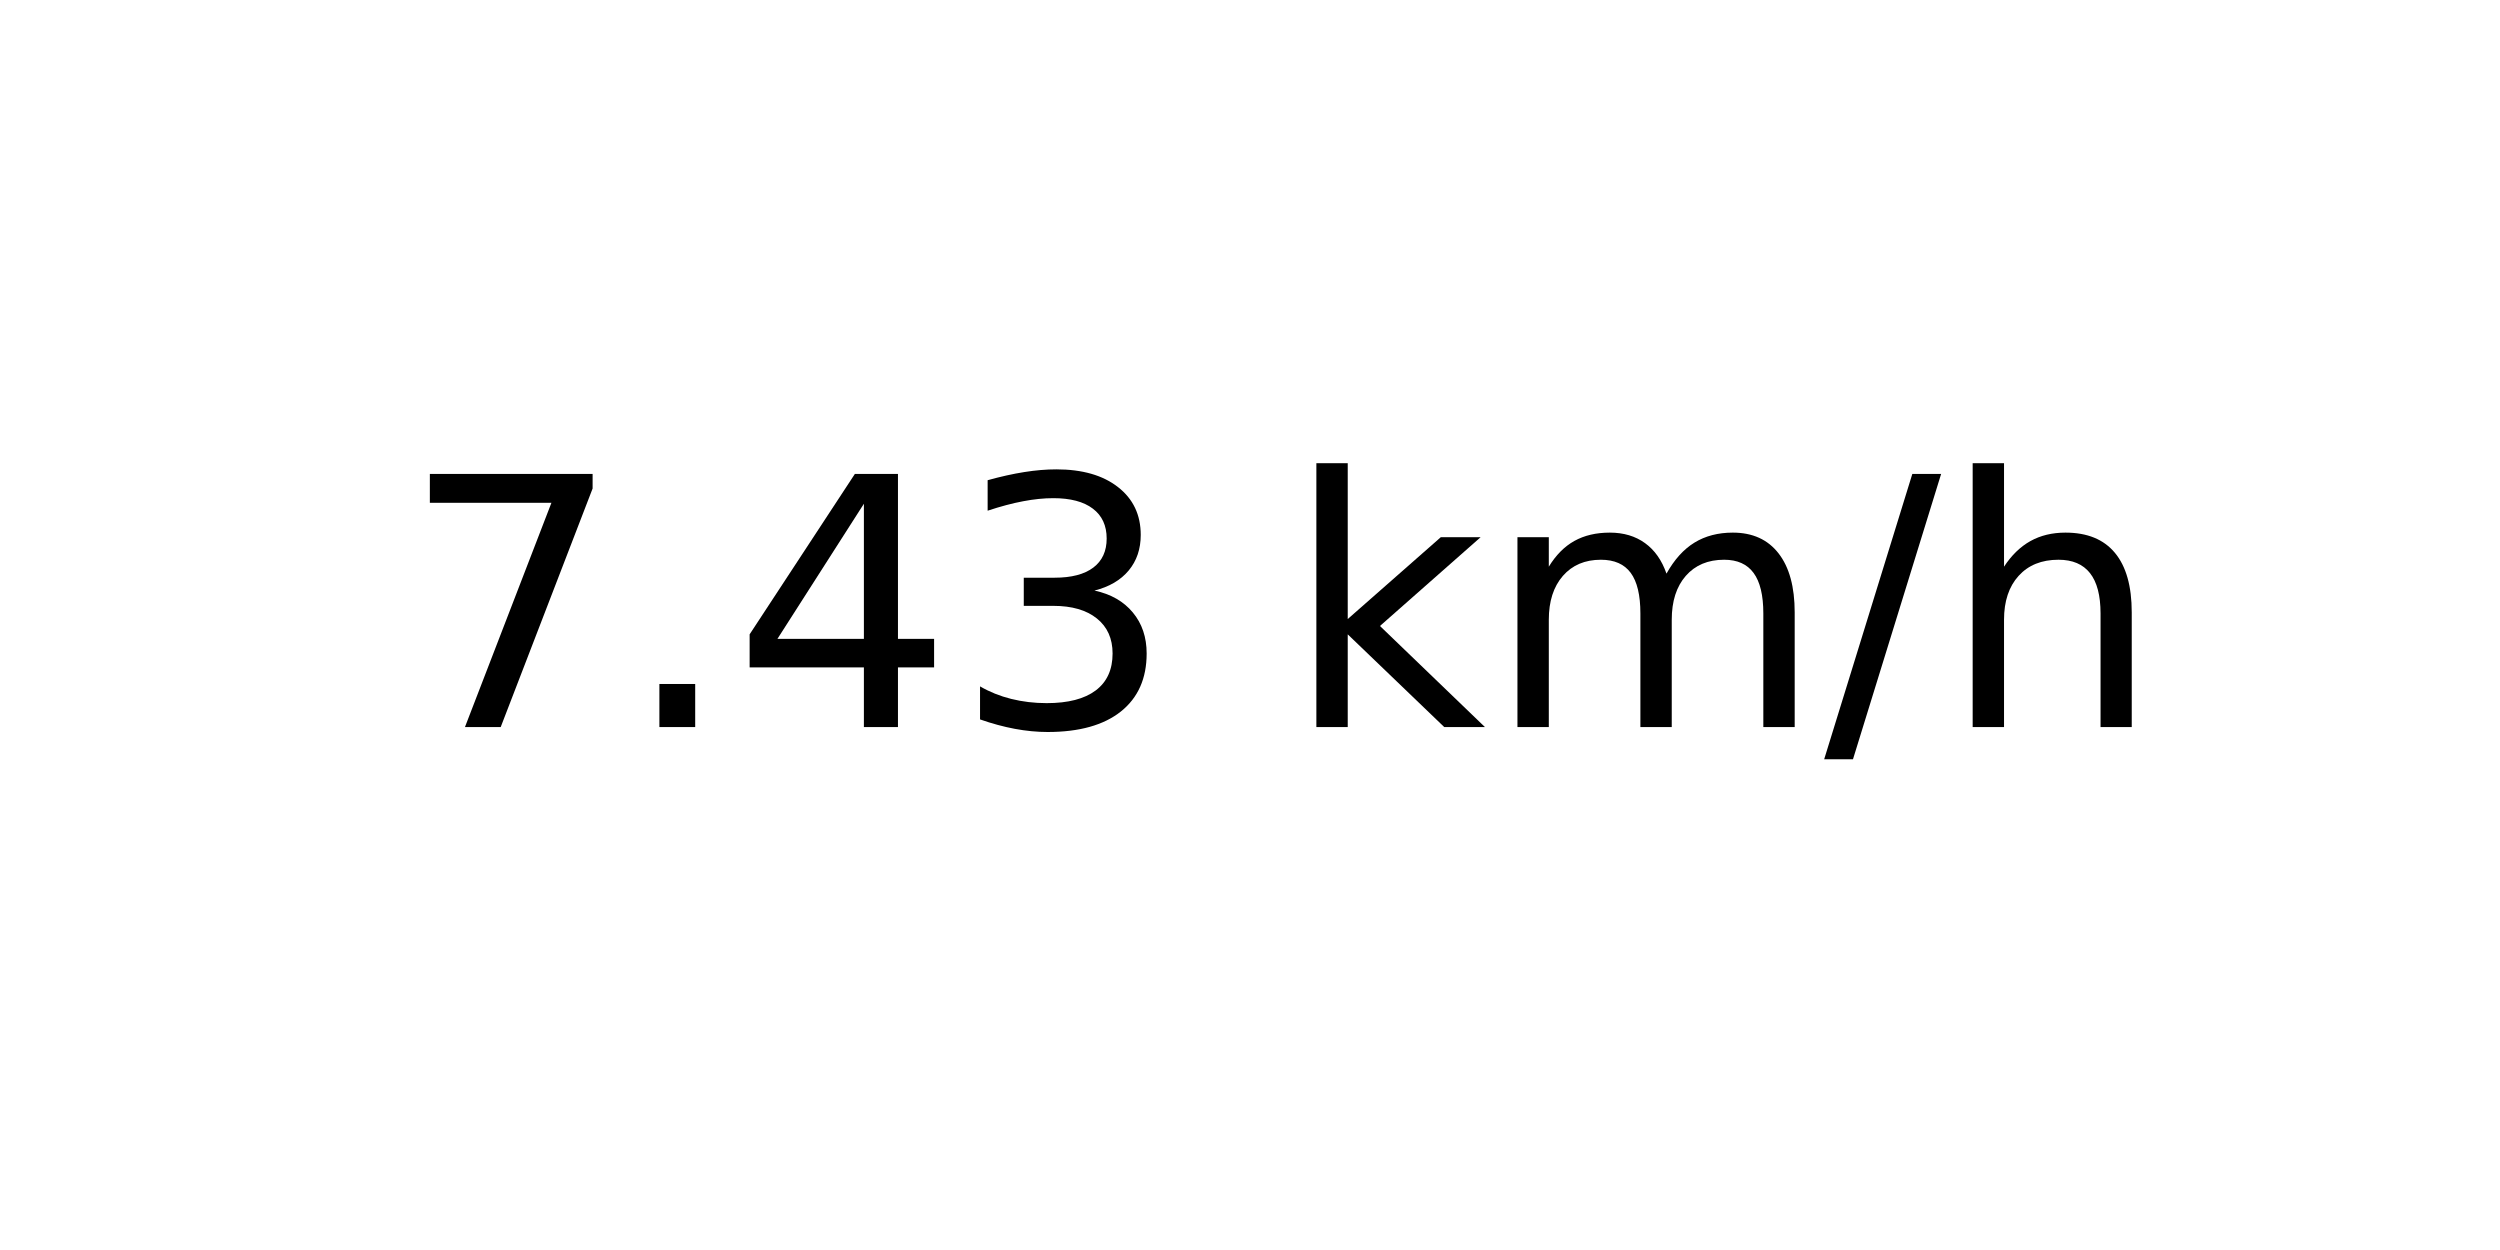
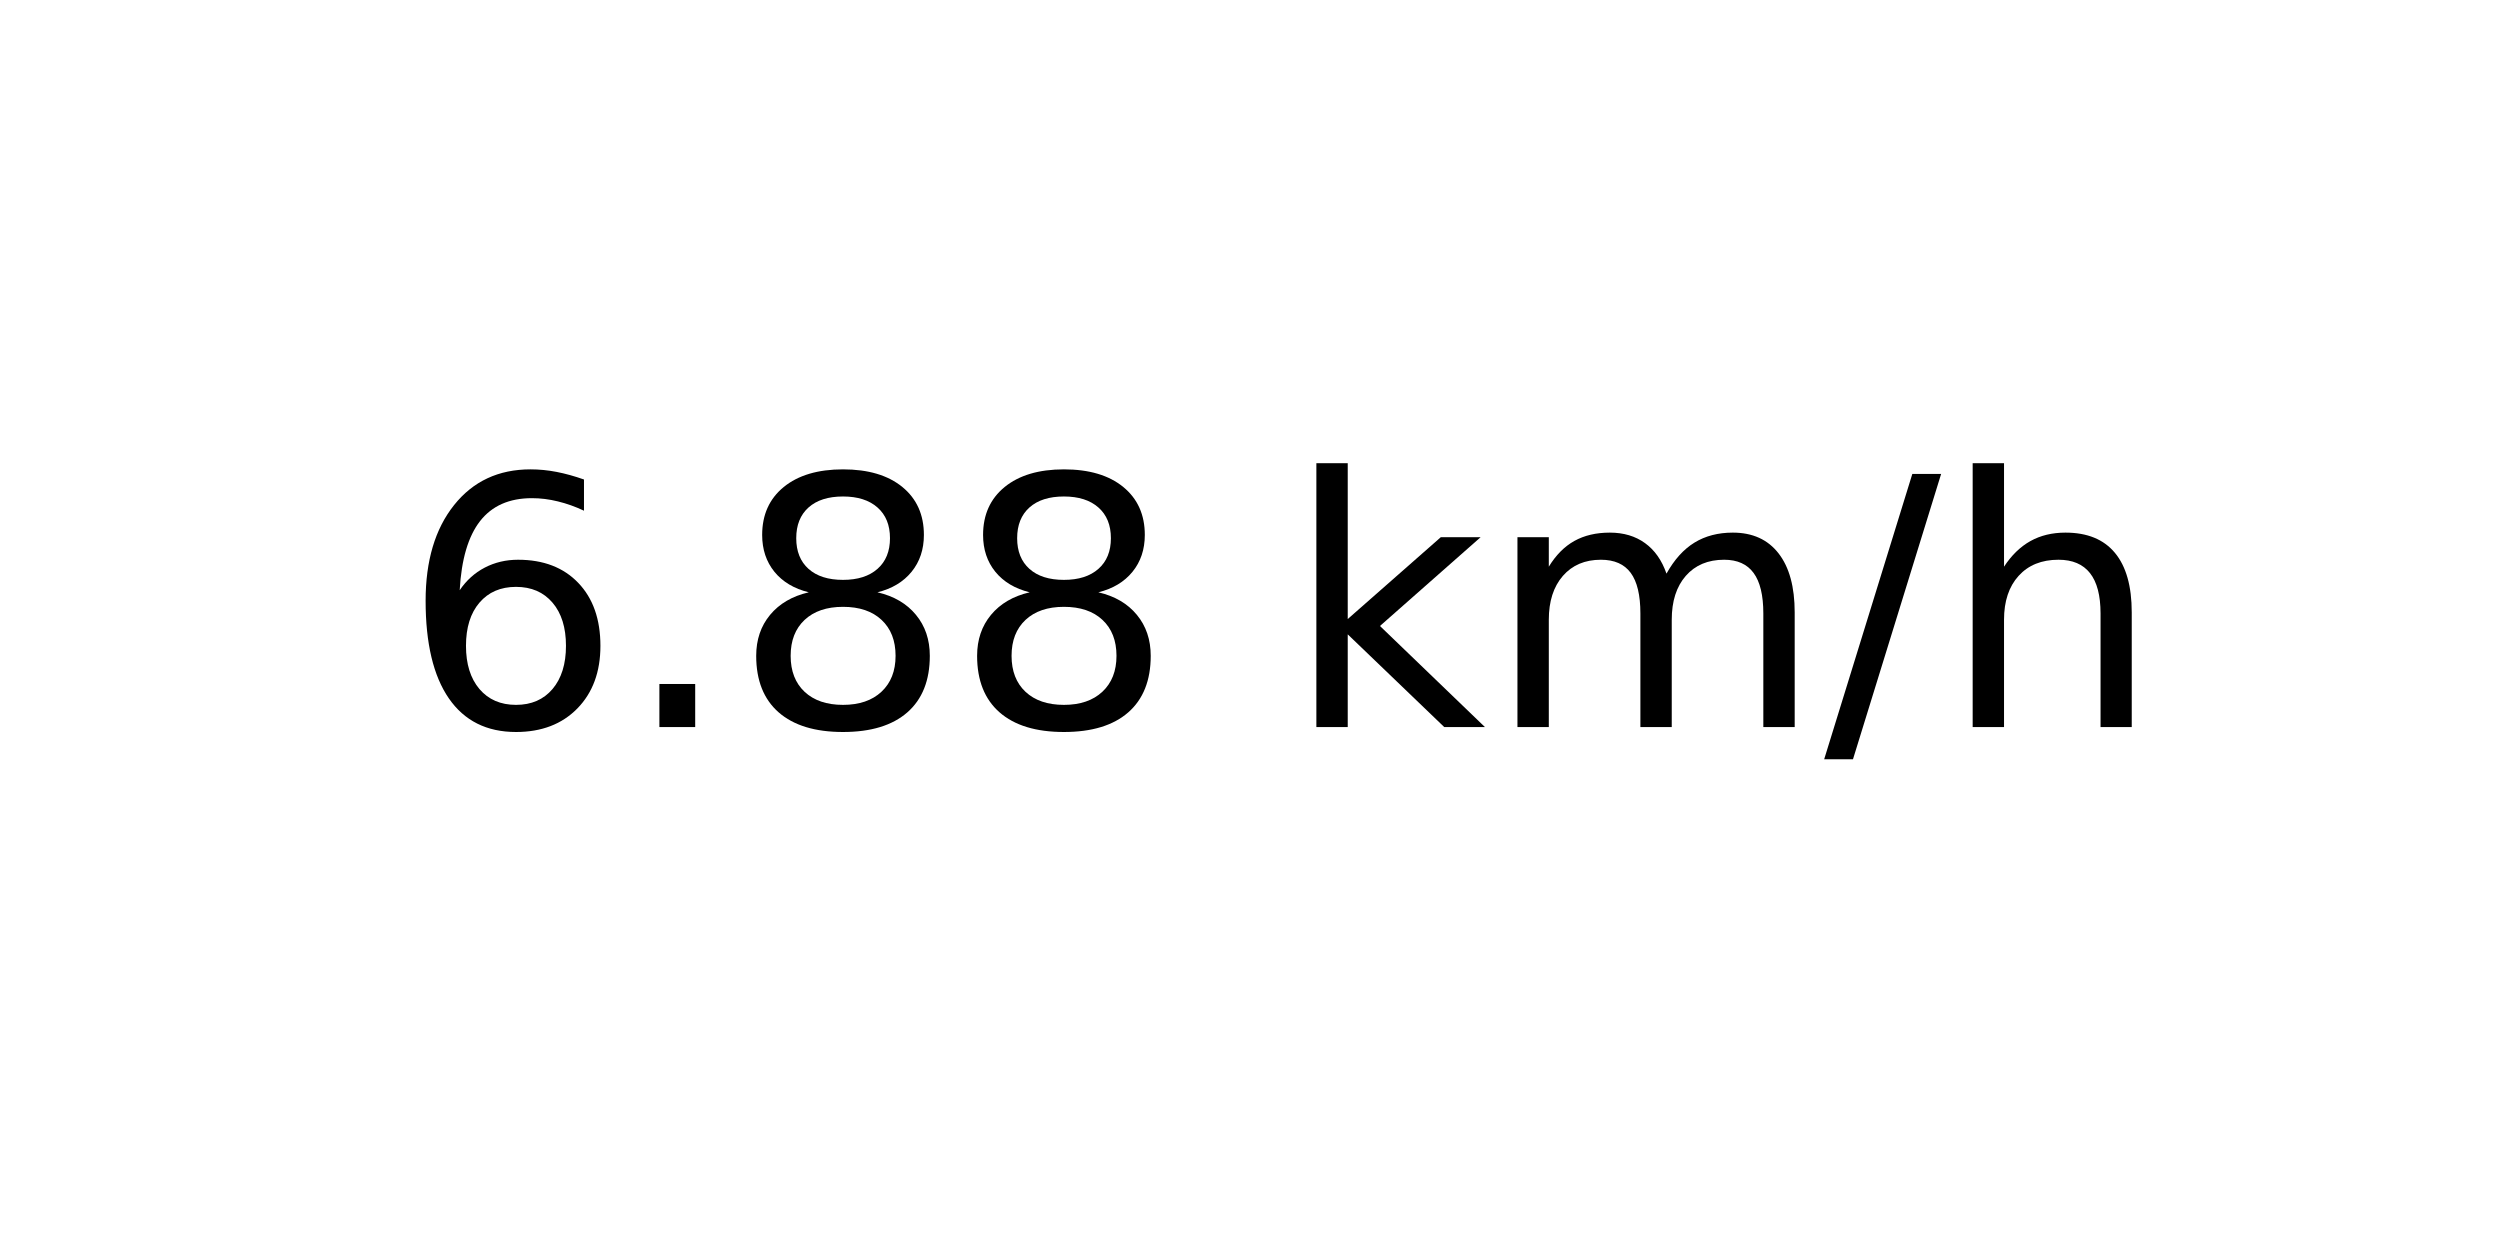
<svg xmlns="http://www.w3.org/2000/svg" xmlns:xlink="http://www.w3.org/1999/xlink" width="72pt" height="36pt" viewBox="0 0 72 36" version="1.1">
  <defs>
    <style type="text/css">*{stroke-linejoin: round; stroke-linecap: butt}</style>
  </defs>
  <g id="figure_1">
    <g id="axes_1">
      <g id="text_1">
        <g transform="translate(11.55937 20.93937) scale(0.1 -0.1)">
          <defs>
-             <path id="DejaVuSans-37" d="M 525 4666  L 3525 4666  L 3525 4397  L 1831 0  L 1172 0  L 2766 4134  L 525 4134  L 525 4666  z " transform="scale(0.015625)" />
+             <path id="DejaVuSans-36" d="M 2113 2584  Q 1688 2584 1439 2293  Q 1191 2003 1191 1497  Q 1191 994 1439 701  Q 1688 409 2113 409  Q 2538 409 2786 701  Q 3034 994 3034 1497  Q 3034 2003 2786 2293  Q 2538 2584 2113 2584  z M 3366 4563  L 3366 3988  Q 3128 4100 2886 4159  Q 2644 4219 2406 4219  Q 1781 4219 1451 3797  Q 1122 3375 1075 2522  Q 1259 2794 1537 2939  Q 1816 3084 2150 3084  Q 2853 3084 3261 2657  Q 3669 2231 3669 1497  Q 3669 778 3244 343  Q 2819 -91 2113 -91  Q 1303 -91 875 529  Q 447 1150 447 2328  Q 447 3434 972 4092  Q 1497 4750 2381 4750  Q 2619 4750 2861 4703  Q 3103 4656 3366 4563  z " transform="scale(0.015625)" />
            <path id="DejaVuSans-2e" d="M 684 794  L 1344 794  L 1344 0  L 684 0  L 684 794  z " transform="scale(0.015625)" />
-             <path id="DejaVuSans-34" d="M 2419 4116  L 825 1625  L 2419 1625  L 2419 4116  z M 2253 4666  L 3047 4666  L 3047 1625  L 3713 1625  L 3713 1100  L 3047 1100  L 3047 0  L 2419 0  L 2419 1100  L 313 1100  L 313 1709  L 2253 4666  z " transform="scale(0.015625)" />
-             <path id="DejaVuSans-33" d="M 2597 2516  Q 3050 2419 3304 2112  Q 3559 1806 3559 1356  Q 3559 666 3084 287  Q 2609 -91 1734 -91  Q 1441 -91 1130 -33  Q 819 25 488 141  L 488 750  Q 750 597 1062 519  Q 1375 441 1716 441  Q 2309 441 2620 675  Q 2931 909 2931 1356  Q 2931 1769 2642 2001  Q 2353 2234 1838 2234  L 1294 2234  L 1294 2753  L 1863 2753  Q 2328 2753 2575 2939  Q 2822 3125 2822 3475  Q 2822 3834 2567 4026  Q 2313 4219 1838 4219  Q 1578 4219 1281 4162  Q 984 4106 628 3988  L 628 4550  Q 988 4650 1302 4700  Q 1616 4750 1894 4750  Q 2613 4750 3031 4423  Q 3450 4097 3450 3541  Q 3450 3153 3228 2886  Q 3006 2619 2597 2516  z " transform="scale(0.015625)" />
+             <path id="DejaVuSans-38" d="M 2034 2216  Q 1584 2216 1326 1975  Q 1069 1734 1069 1313  Q 1069 891 1326 650  Q 1584 409 2034 409  Q 2484 409 2743 651  Q 3003 894 3003 1313  Q 3003 1734 2745 1975  Q 2488 2216 2034 2216  z M 1403 2484  Q 997 2584 770 2862  Q 544 3141 544 3541  Q 544 4100 942 4425  Q 1341 4750 2034 4750  Q 2731 4750 3128 4425  Q 3525 4100 3525 3541  Q 3525 3141 3298 2862  Q 3072 2584 2669 2484  Q 3125 2378 3379 2068  Q 3634 1759 3634 1313  Q 3634 634 3220 271  Q 2806 -91 2034 -91  Q 1263 -91 848 271  Q 434 634 434 1313  Q 434 1759 690 2068  Q 947 2378 1403 2484  z M 1172 3481  Q 1172 3119 1398 2916  Q 1625 2713 2034 2713  Q 2441 2713 2670 2916  Q 2900 3119 2900 3481  Q 2900 3844 2670 4047  Q 2441 4250 2034 4250  Q 1625 4250 1398 4047  Q 1172 3844 1172 3481  z " transform="scale(0.015625)" />
            <path id="DejaVuSans-20" transform="scale(0.015625)" />
            <path id="DejaVuSans-6b" d="M 581 4863  L 1159 4863  L 1159 1991  L 2875 3500  L 3609 3500  L 1753 1863  L 3688 0  L 2938 0  L 1159 1709  L 1159 0  L 581 0  L 581 4863  z " transform="scale(0.015625)" />
            <path id="DejaVuSans-6d" d="M 3328 2828  Q 3544 3216 3844 3400  Q 4144 3584 4550 3584  Q 5097 3584 5394 3201  Q 5691 2819 5691 2113  L 5691 0  L 5113 0  L 5113 2094  Q 5113 2597 4934 2840  Q 4756 3084 4391 3084  Q 3944 3084 3684 2787  Q 3425 2491 3425 1978  L 3425 0  L 2847 0  L 2847 2094  Q 2847 2600 2669 2842  Q 2491 3084 2119 3084  Q 1678 3084 1418 2786  Q 1159 2488 1159 1978  L 1159 0  L 581 0  L 581 3500  L 1159 3500  L 1159 2956  Q 1356 3278 1631 3431  Q 1906 3584 2284 3584  Q 2666 3584 2933 3390  Q 3200 3197 3328 2828  z " transform="scale(0.015625)" />
            <path id="DejaVuSans-2f" d="M 1625 4666  L 2156 4666  L 531 -594  L 0 -594  L 1625 4666  z " transform="scale(0.015625)" />
            <path id="DejaVuSans-68" d="M 3513 2113  L 3513 0  L 2938 0  L 2938 2094  Q 2938 2591 2744 2837  Q 2550 3084 2163 3084  Q 1697 3084 1428 2787  Q 1159 2491 1159 1978  L 1159 0  L 581 0  L 581 4863  L 1159 4863  L 1159 2956  Q 1366 3272 1645 3428  Q 1925 3584 2291 3584  Q 2894 3584 3203 3211  Q 3513 2838 3513 2113  z " transform="scale(0.015625)" />
          </defs>
-           <use xlink:href="#DejaVuSans-37" />
+           <use xlink:href="#DejaVuSans-36" />
          <use xlink:href="#DejaVuSans-2e" x="63.623" />
-           <use xlink:href="#DejaVuSans-34" x="95.41" />
-           <use xlink:href="#DejaVuSans-33" x="159.033" />
+           <use xlink:href="#DejaVuSans-38" x="95.41" />
+           <use xlink:href="#DejaVuSans-38" x="159.033" />
          <use xlink:href="#DejaVuSans-20" x="222.656" />
          <use xlink:href="#DejaVuSans-6b" x="254.443" />
          <use xlink:href="#DejaVuSans-6d" x="312.354" />
          <use xlink:href="#DejaVuSans-2f" x="409.766" />
          <use xlink:href="#DejaVuSans-68" x="443.457" />
        </g>
      </g>
    </g>
  </g>
</svg>
